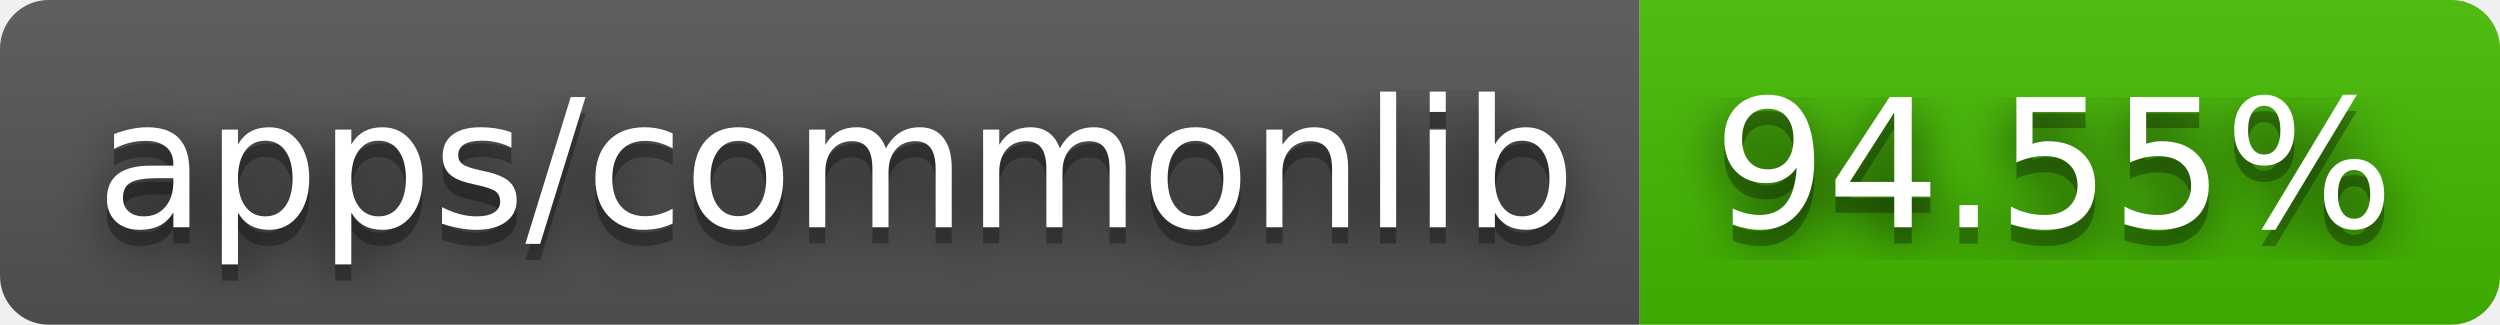
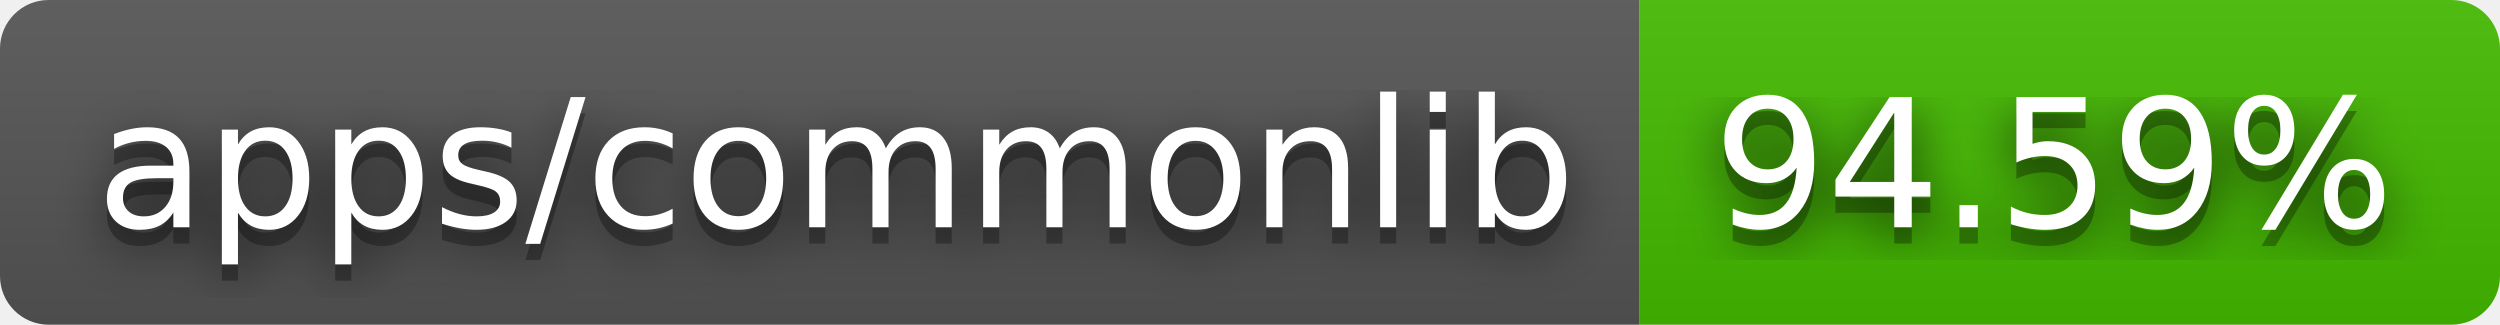
- <svg xmlns="http://www.w3.org/2000/svg" width="154" height="20" role="img" aria-label="apps/commonlib: 94.55%">
+ <svg xmlns="http://www.w3.org/2000/svg" width="154" height="20" role="img" aria-label="apps/commonlib: 94.59%">
  <filter id="blur">
    <feGaussianBlur stdDeviation="16" />
  </filter>
  <linearGradient id="s" x2="0" y2="100%">
    <stop offset="0" stop-color="#bbb" stop-opacity=".1" />
    <stop offset="1" stop-opacity=".1" />
  </linearGradient>
  <clipPath id="r">
    <rect width="154" height="20" rx="3" />
  </clipPath>
  <g clip-path="url(#r)">
    <rect width="101" height="20" fill="#555" />
    <rect x="101" width="53" height="20" fill="#4b0" />
    <rect width="154" height="20" fill="url(#s)" />
  </g>
  <g fill="#fff" text-anchor="middle" font-family="Verdana,Geneva,DejaVu Sans,sans-serif" text-rendering="geometricPrecision" font-size="110">
    <g transform="scale(.1)">
      <g aria-hidden="true" fill="#010101">
        <text x="515" y="150" fill-opacity=".8" filter="url(#blur)" textLength="910">apps/commonlib</text>
        <text x="515" y="150" fill-opacity=".3" textLength="910">apps/commonlib</text>
      </g>
      <text x="515" y="140" textLength="910">apps/commonlib</text>
    </g>
    <g transform="scale(.1)">
      <g aria-hidden="true" fill="#010101">
-         <text x="1265" y="150" fill-opacity=".8" filter="url(#blur)" textLength="430">94.55%</text>
-         <text x="1265" y="150" fill-opacity=".3" textLength="430">94.55%</text>
+         <text x="1265" y="150" fill-opacity=".8" filter="url(#blur)" textLength="430">94.59%</text>
+         <text x="1265" y="150" fill-opacity=".3" textLength="430">94.59%</text>
      </g>
-       <text x="1265" y="140" textLength="430">94.55%</text>
+       <text x="1265" y="140" textLength="430">94.59%</text>
    </g>
  </g>
</svg>
